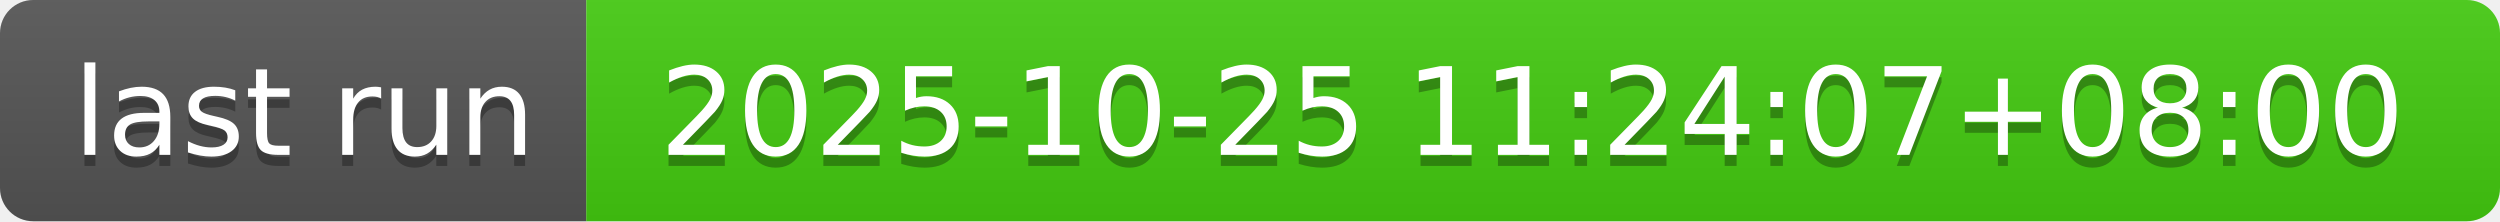
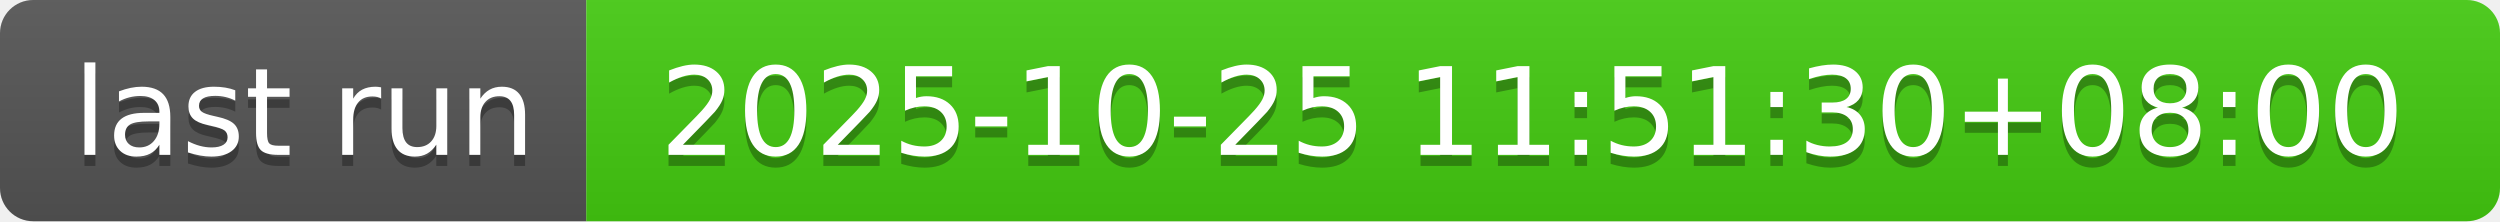
- <svg xmlns="http://www.w3.org/2000/svg" width="226" height="20" role="img" aria-label="last run: 2025-10-25 11:24:07+08:00">
+ <svg xmlns="http://www.w3.org/2000/svg" width="226" height="20" role="img" aria-label="last run: 2025-10-25 11:51:30+08:00">
  <linearGradient id="s" x2="0" y2="100%">
    <stop offset="0" stop-color="#bbb" stop-opacity=".1" />
    <stop offset="1" stop-opacity=".1" />
  </linearGradient>
  <clipPath id="r">
    <rect width="226" height="20" rx="3" fill="#fff" />
  </clipPath>
  <g clip-path="url(#r)">
    <rect width="53" height="20" fill="#555" />
    <rect x="53" width="173" height="20" fill="#4c1" />
    <rect width="226" height="20" fill="url(#s)" />
  </g>
  <g fill="#fff" text-anchor="middle" font-family="Verdana,Geneva,DejaVu Sans,sans-serif" text-rendering="geometricPrecision" font-size="110">
    <text aria-hidden="true" x="275" y="150" fill="#010101" fill-opacity=".3" transform="scale(.1)" textLength="430">last run</text>
    <text x="275" y="140" transform="scale(.1)" fill="#fff" textLength="430">last run</text>
-     <text aria-hidden="true" x="1385" y="150" fill="#010101" fill-opacity=".3" transform="scale(.1)" textLength="1630">2025-10-25 11:24:07+08:00</text>
-     <text x="1385" y="140" transform="scale(.1)" fill="#fff" textLength="1630">2025-10-25 11:24:07+08:00</text>
+     <text aria-hidden="true" x="1385" y="150" fill="#010101" fill-opacity=".3" transform="scale(.1)" textLength="1630">2025-10-25 11:51:30+08:00</text>
+     <text x="1385" y="140" transform="scale(.1)" fill="#fff" textLength="1630">2025-10-25 11:51:30+08:00</text>
  </g>
</svg>
